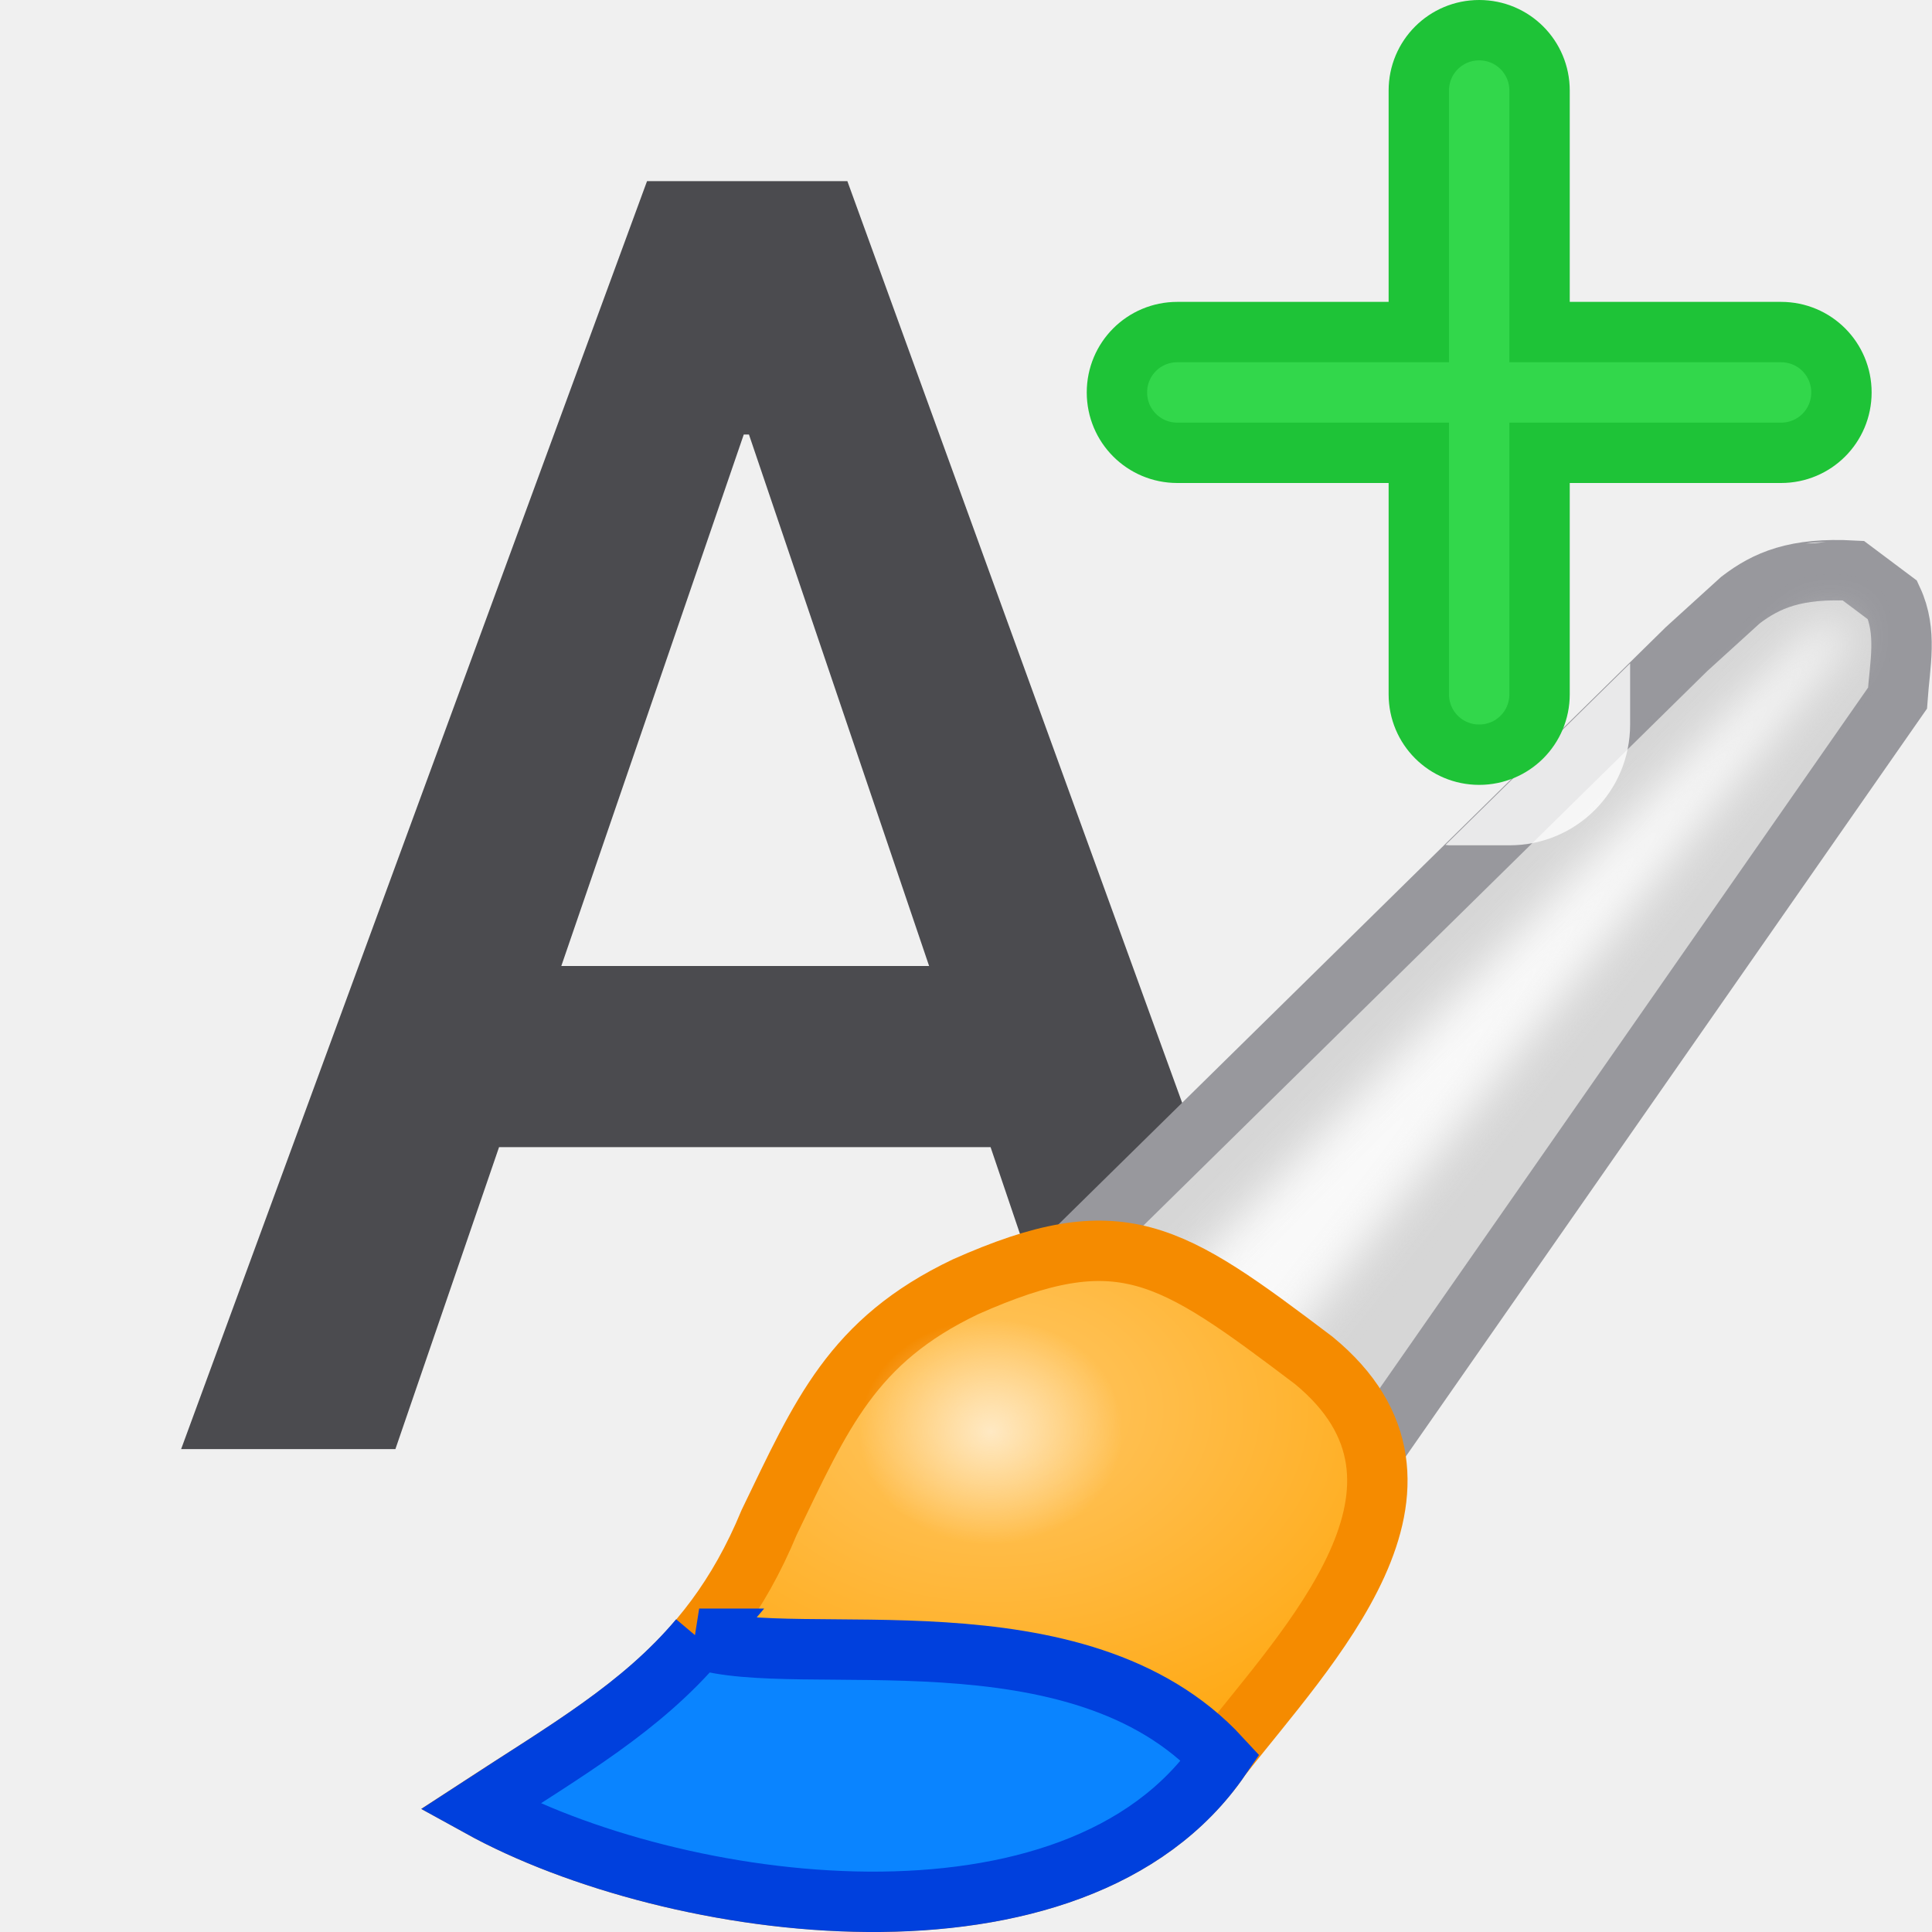
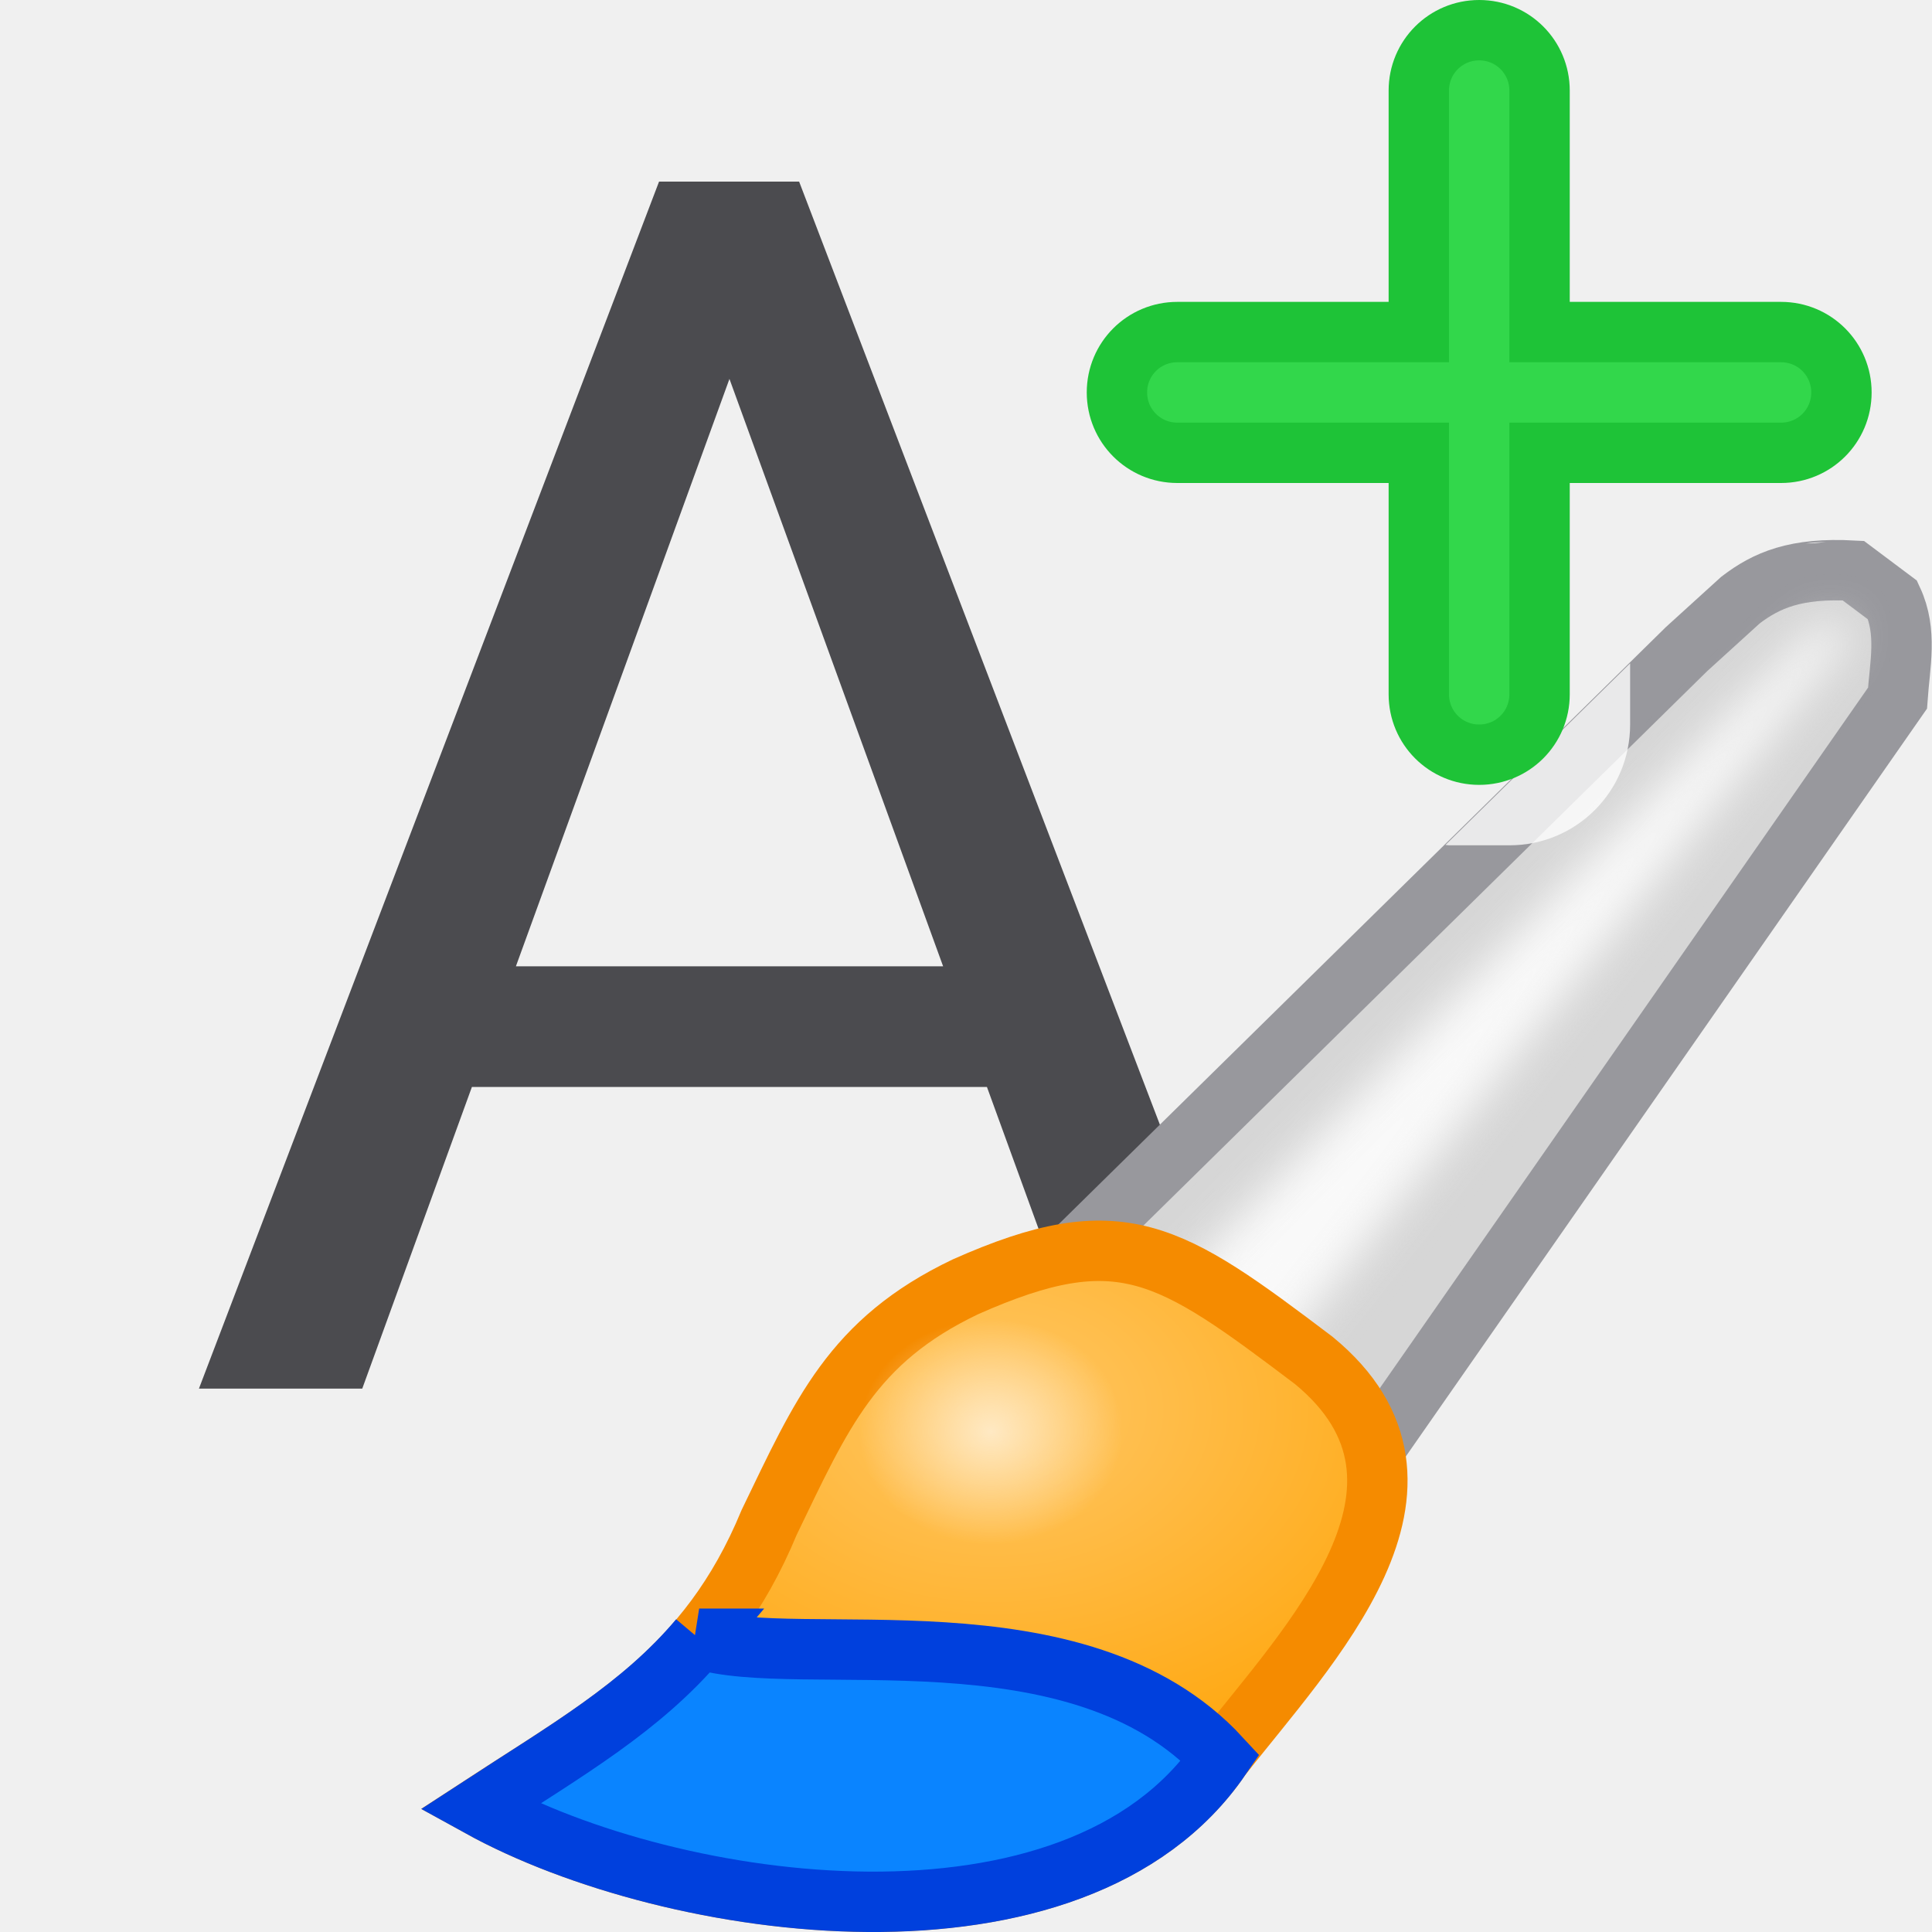
<svg xmlns="http://www.w3.org/2000/svg" viewBox="0 0 32 32">
  <filter id="a" color-interpolation-filters="sRGB" height="1.136" width="1.153" x="-.077" y="-.068">
    <feGaussianBlur stdDeviation=".442" />
  </filter>
  <radialGradient id="b" cx="55.498" cy="20.747" gradientTransform="matrix(1 0 0 .7218126 0 7.10169)" gradientUnits="userSpaceOnUse" r="10.039">
    <stop offset="0" stop-color="#ffc765" />
    <stop offset="1" stop-color="#ffa914" />
  </radialGradient>
  <radialGradient id="c" cx="55.442" cy="22.526" gradientTransform="matrix(1.225806 0 0 1.047867 -12.51915 -1.07824)" gradientUnits="userSpaceOnUse" r="2.229">
    <stop offset="0" stop-color="#ffe9c3" />
    <stop offset="1" stop-color="#ffe9c3" stop-opacity="0" />
  </radialGradient>
-   <path d="m10.717 3-7.717 21.002h3.549l1.717-5.002h8.141l1.695 5.002h3.562l-7.629-21.002zm1.602 4.197h.086l2.984 8.803h-6.092z" fill="#4b4b4f" />
+   <path d="m10.916 3.008-7.621 19.992h2.705l1.816-4.996h8.531l1.818 4.996h2.719l-7.648-19.992zm1.166 3.268 3.539 9.729h-7.076z" fill="#4b4b4f" />
  <g transform="matrix(.7989353 0 0 .7989353 -27.88285 5.714362)">
    <path d="m57.661 18.305 12.203-12 1.119-1.017c.536-.409 1.138-.676 2.339-.61l.814.61c.307.66.152 1.329.102 2.034l-11.695 16.78z" fill="#d6d6d6" stroke="#98989d" stroke-width="1.252" />
    <path d="m59.39 19.322 12.814-13.119.686-.534.356.331-12.123 15.267z" fill="#f9f9f9" filter="url(#a)" />
    <path d="m54.915 19.525c-2.355 1.123-2.986 2.646-4.068 4.881-1.281 3.099-3.365 4.18-6 5.898 4.002 2.208 12.345 3.382 15.356-1.017 1.804-2.317 5.098-5.637 1.932-8.237-2.998-2.267-4.004-2.955-7.22-1.525z" fill="url(#b)" stroke="#f58b00" stroke-width="1.252" />
    <path d="m49.396 26.821c-1.205 1.429-2.747 2.309-4.548 3.484 4.002 2.208 12.344 3.384 15.355-1.016-2.95-3.198-8.75-1.803-10.808-2.468z" fill="#0a84ff" stroke="#0040dd" stroke-width="1.252" />
    <ellipse cx="55.442" cy="22.526" fill="url(#c)" rx="2.733" ry="2.336" />
  </g>
  <path d="m30.242 8.975c-.112.006-.226.011-.328.025h.086c.083 0 .162-.016.242-.025zm-3.242 2.012-3.059 3.008c.02.001.039.006.059.006h1c1.108 0 2-.892 2-2z" fill="#fff" fill-opacity=".784" />
  <path d="m24.5.5c-.554 0-1 .446-1 1v4h-4c-.554 0-1 .446-1 1s.446 1 1 1h4v4c0 .554.446 1 1 1s1-.446 1-1v-4h4c.554 0 1-.446 1-1s-.446-1-1-1h-4v-4c0-.554-.446-1-1-1z" fill="#32d74b" stroke="#1ec337" />
</svg>
